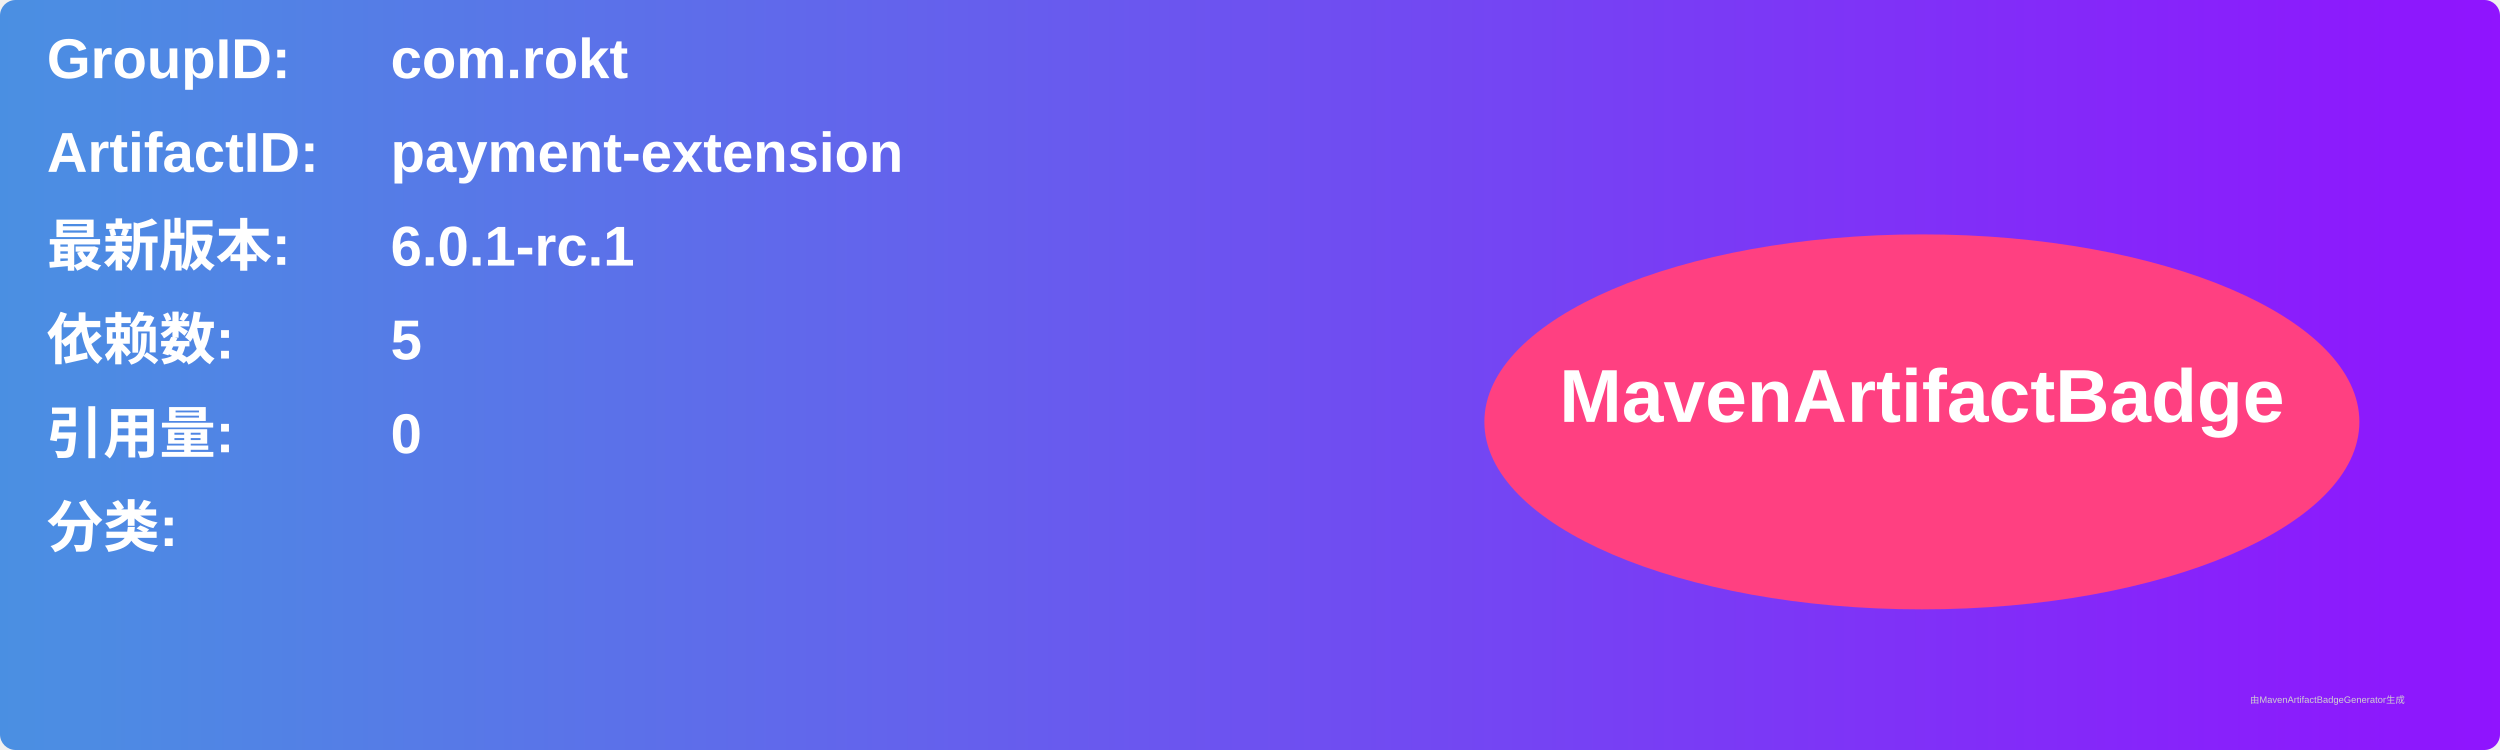
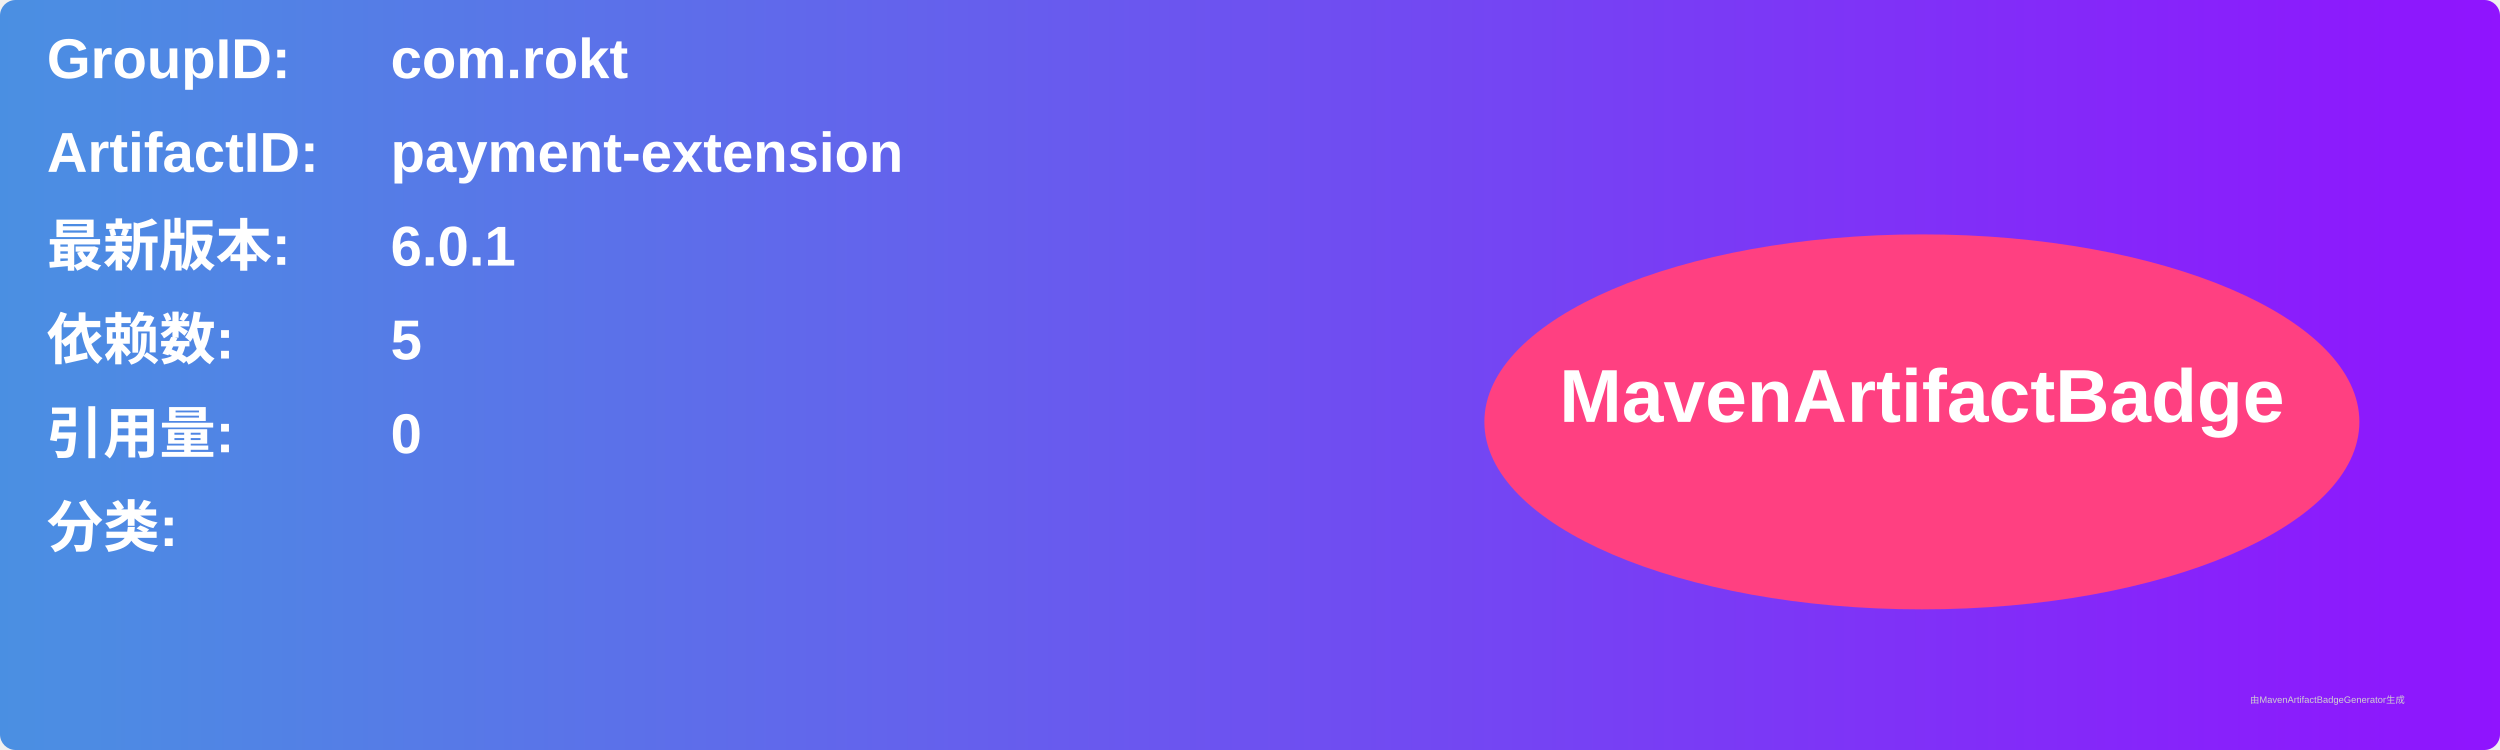
<svg xmlns="http://www.w3.org/2000/svg" width="800" height="240" viewBox="0 0 800 240">
  <linearGradient id="grad" x1="0%" y1="0%" x2="100%" y2="0%">
    <stop offset="0%" stop-color="#4a90e2" />
    <stop offset="100%" stop-color="#9013fe" />
  </linearGradient>
  <rect width="100%" height="100%" rx="5" ry="5" fill="url(#grad)" />
  <g transform="translate(15, 15)">
    <text x="0" y="10" font-family="Arial" font-size="18" fill="white" font-weight="bold" width="260">GroupID:</text>
    <text x="110" y="10" font-family="Arial" font-size="18" fill="white" font-weight="bold" width="460">com.rokt</text>
    <text x="0" y="40" font-family="Arial" font-size="18" fill="white" font-weight="bold" width="260">ArtifactID:</text>
    <text x="110" y="40" font-family="Arial" font-size="18" fill="white" font-weight="bold" width="460">payment-extension</text>
    <text x="0" y="70" font-family="Arial" font-size="18" fill="white" font-weight="bold">最新版本:</text>
    <text x="110" y="70" font-family="Arial" font-size="18" fill="white" font-weight="bold">
-       <tspan font-weight="bold">6.0.1-rc.1</tspan>
+       <tspan font-weight="bold">6.0.1</tspan>
    </text>
    <text x="0" y="100" font-family="Arial" font-size="18" fill="white" font-weight="bold">依赖数: </text>
    <text x="110" y="100" font-family="Arial" font-size="18" fill="white">
      <tspan font-weight="bold">5</tspan>
    </text>
    <text x="0" y="130" font-family="Arial" font-size="18" fill="white" font-weight="bold">引用量: </text>
    <text x="110" y="130" font-family="Arial" font-size="18" fill="white">
      <tspan font-weight="bold">0</tspan>
    </text>
    <text x="0" y="160" font-family="Arial" font-size="18" fill="white" font-weight="bold">分类:</text>
    <text x="10" y="190" font-family="Arial" font-size="10" fill="white">
      <tspan font-weight="bold" />
    </text>
    <ellipse cx="600" cy="120" rx="140" ry="60" fill="#ff4081" />
    <text x="600" y="120" text-anchor="middle" font-family="Arial" font-size="24" fill="white" font-weight="bold">MavenArtifactBadge</text>
  </g>
  <text x="720" y="225" font-family="Arial" font-size="3" fill="#d0d0d0">由MavenArtifactBadgeGenerator生成</text>
</svg>
